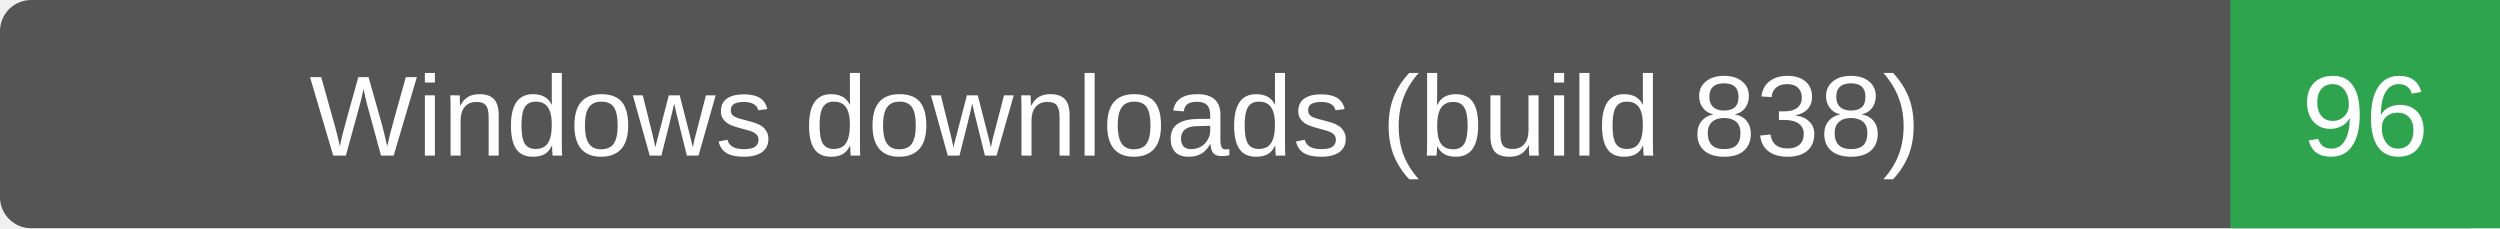
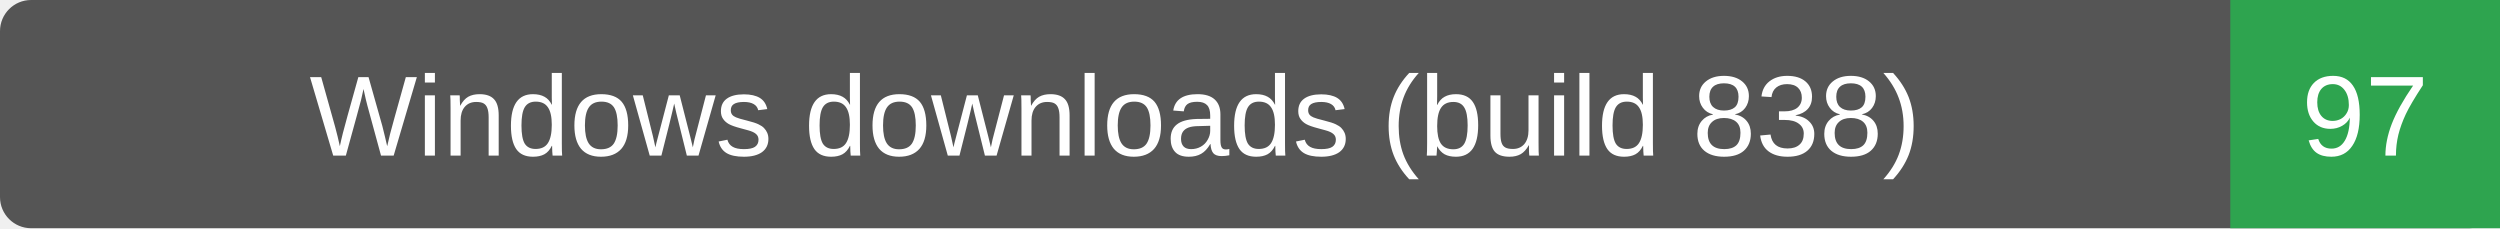
- <svg xmlns="http://www.w3.org/2000/svg" width="241" height="22" role="img" aria-label="Windows downloads (build 838): 96">
+ <svg xmlns="http://www.w3.org/2000/svg" width="241" height="22" role="img" aria-label="Windows downloads (build 838): 97">
  <rect width="241" height="22" rx="3" fill="#555" />
  <path d="M215 0h26v22h-26z" fill="#2ea44f" />
  <g fill="#fff" text-anchor="middle" font-family="Verdana,Arial,sans-serif" font-size="11">
    <text x="107.5" y="15">Windows downloads (build 838)</text>
-     <text x="228.0" y="15">96</text>
+     <text x="228.0" y="15">97</text>
  </g>
</svg>
